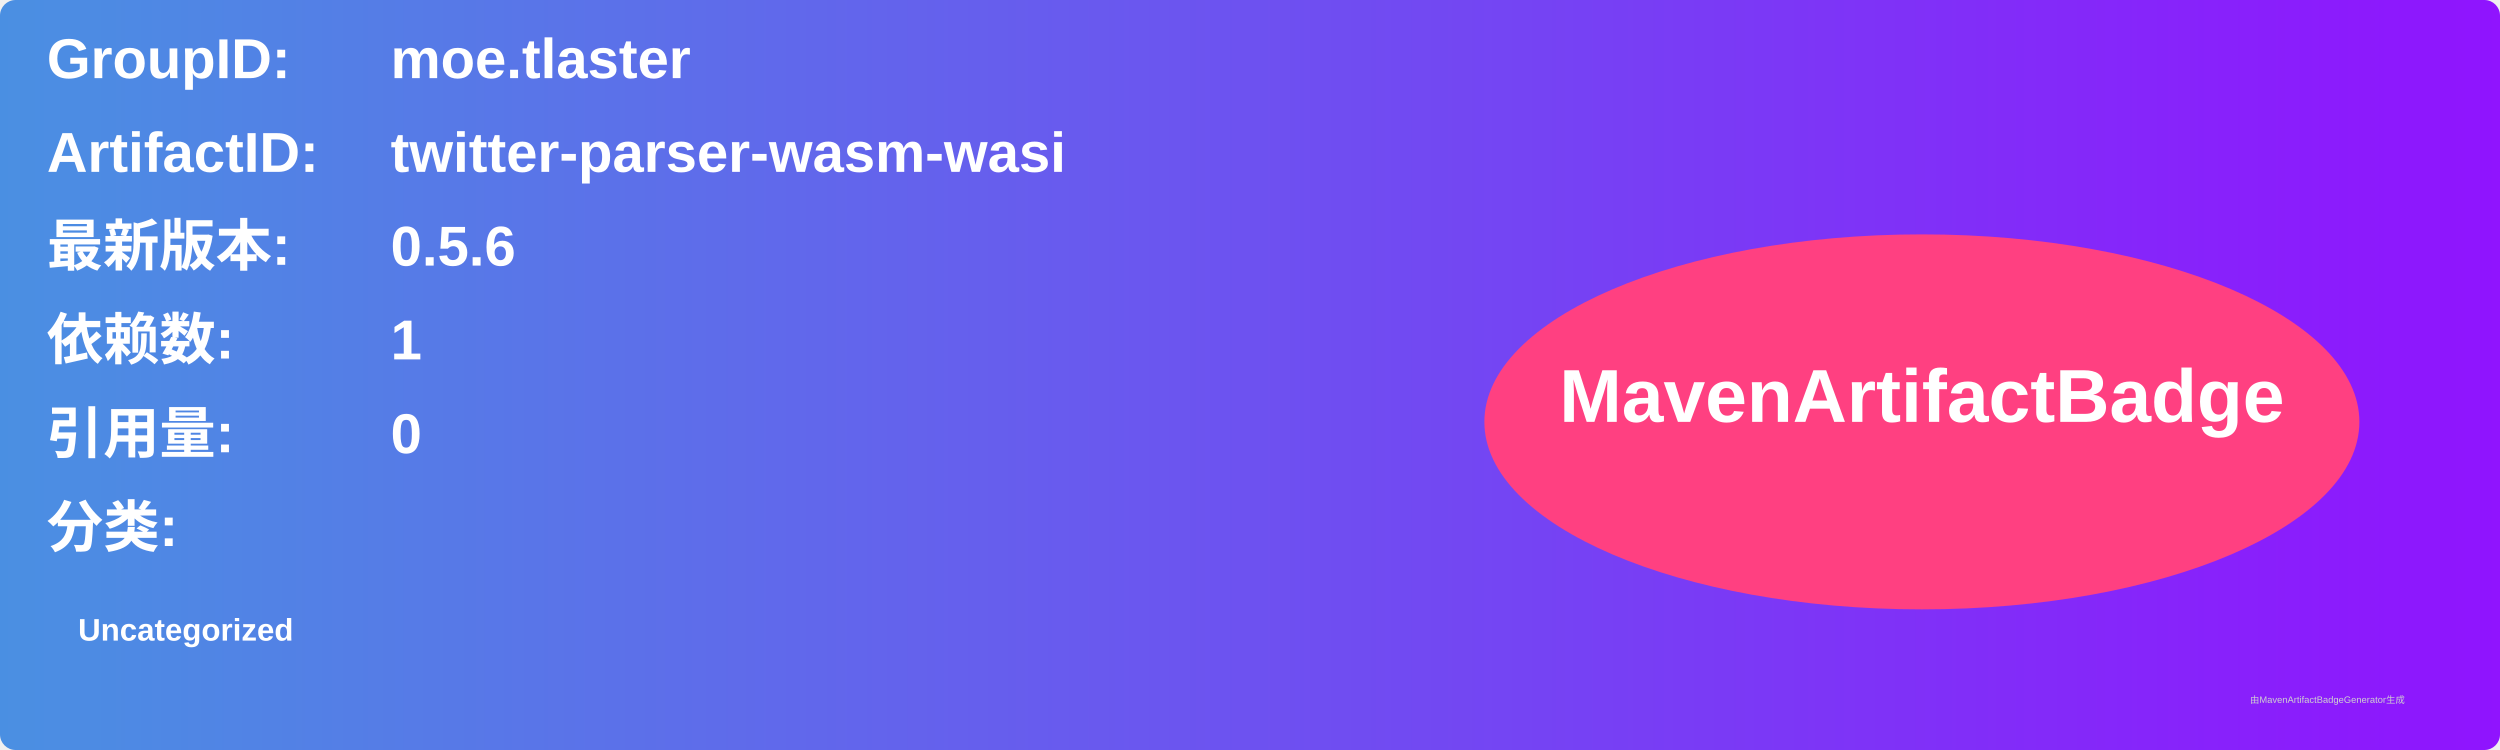
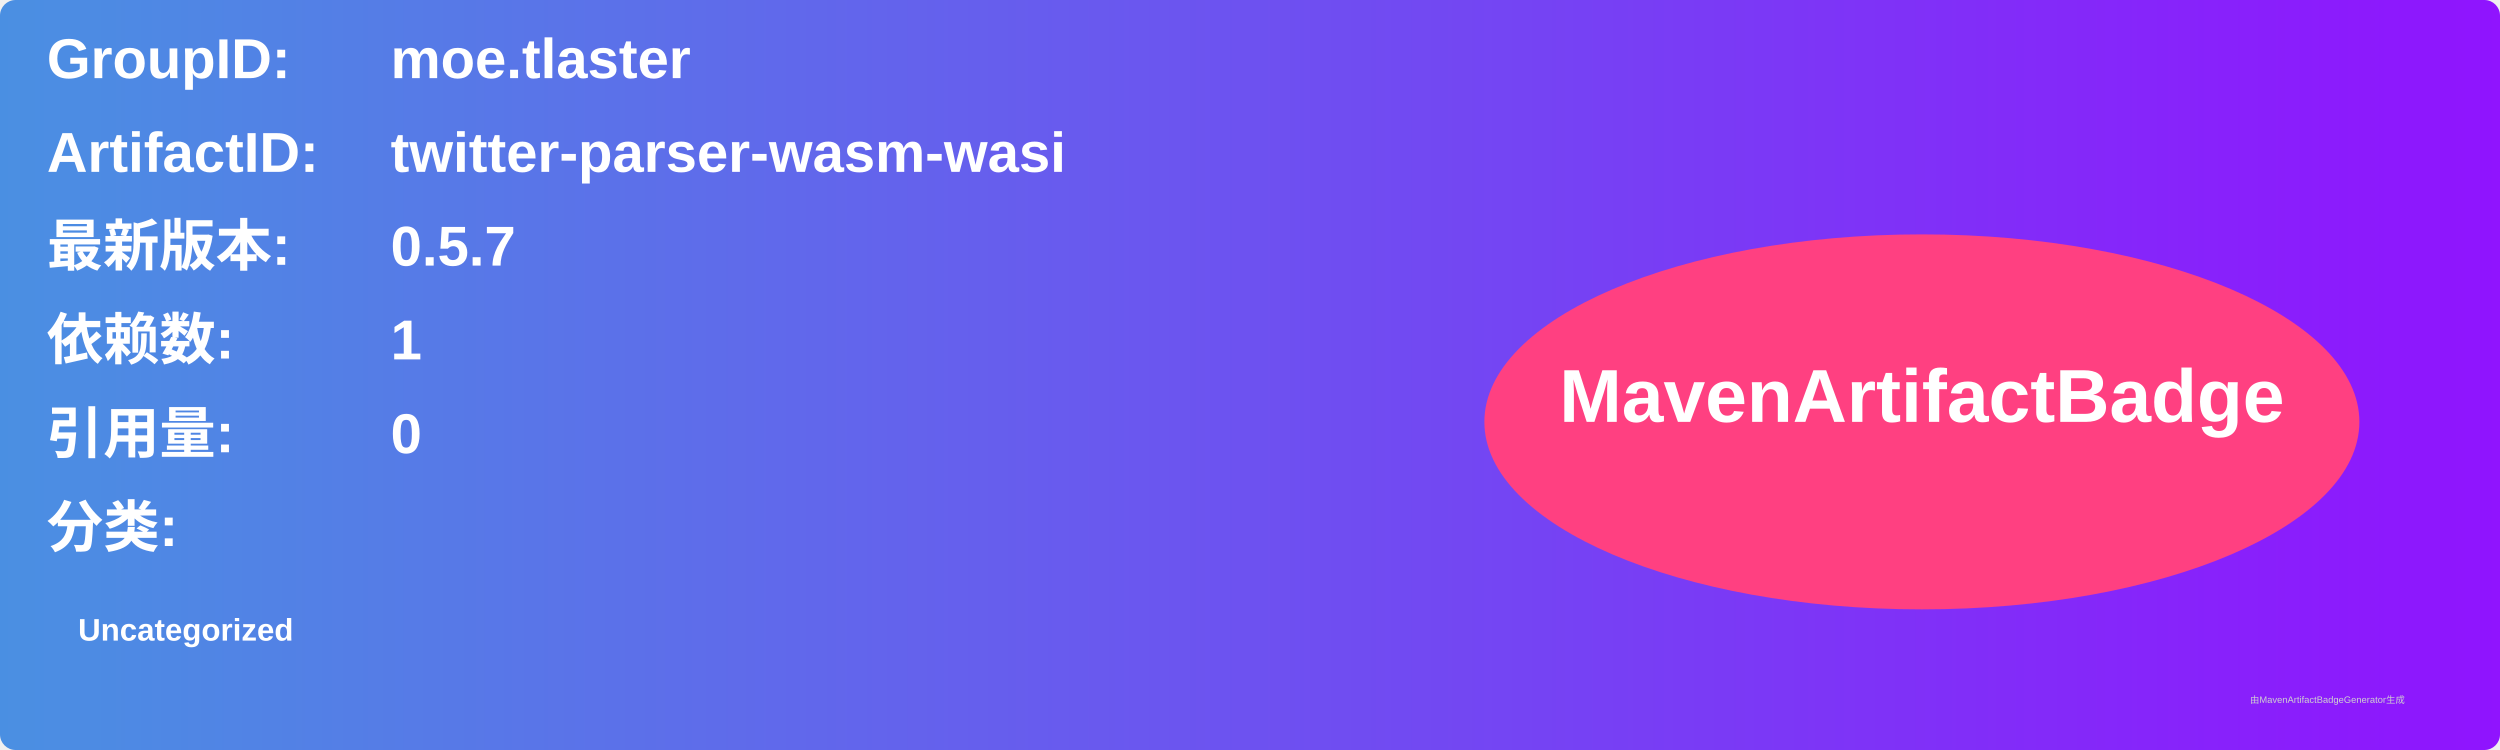
<svg xmlns="http://www.w3.org/2000/svg" width="800" height="240" viewBox="0 0 800 240">
  <linearGradient id="grad" x1="0%" y1="0%" x2="100%" y2="0%">
    <stop offset="0%" stop-color="#4a90e2" />
    <stop offset="100%" stop-color="#9013fe" />
  </linearGradient>
  <rect width="100%" height="100%" rx="5" ry="5" fill="url(#grad)" />
  <g transform="translate(15, 15)">
    <text x="0" y="10" font-family="Arial" font-size="18" fill="white" font-weight="bold" width="260">GroupID:</text>
    <text x="110" y="10" font-family="Arial" font-size="18" fill="white" font-weight="bold" width="460">moe.tlaster</text>
    <text x="0" y="40" font-family="Arial" font-size="18" fill="white" font-weight="bold" width="260">ArtifactID:</text>
    <text x="110" y="40" font-family="Arial" font-size="18" fill="white" font-weight="bold" width="460">twitter-parser-wasm-wasi</text>
    <text x="0" y="70" font-family="Arial" font-size="18" fill="white" font-weight="bold">最新版本:</text>
    <text x="110" y="70" font-family="Arial" font-size="18" fill="white" font-weight="bold">
-       <tspan font-weight="bold">0.5.6</tspan>
+       <tspan font-weight="bold">0.5.7</tspan>
    </text>
    <text x="0" y="100" font-family="Arial" font-size="18" fill="white" font-weight="bold">依赖数: </text>
    <text x="110" y="100" font-family="Arial" font-size="18" fill="white">
      <tspan font-weight="bold">1</tspan>
    </text>
    <text x="0" y="130" font-family="Arial" font-size="18" fill="white" font-weight="bold">引用量: </text>
    <text x="110" y="130" font-family="Arial" font-size="18" fill="white">
      <tspan font-weight="bold">0</tspan>
    </text>
    <text x="0" y="160" font-family="Arial" font-size="18" fill="white" font-weight="bold">分类:</text>
    <text x="10" y="190" font-family="Arial" font-size="10" fill="white">
      <tspan font-weight="bold">Uncategorized</tspan>
    </text>
    <ellipse cx="600" cy="120" rx="140" ry="60" fill="#ff4081" />
    <text x="600" y="120" text-anchor="middle" font-family="Arial" font-size="24" fill="white" font-weight="bold">MavenArtifactBadge</text>
  </g>
  <text x="720" y="225" font-family="Arial" font-size="3" fill="#d0d0d0">由MavenArtifactBadgeGenerator生成</text>
</svg>
